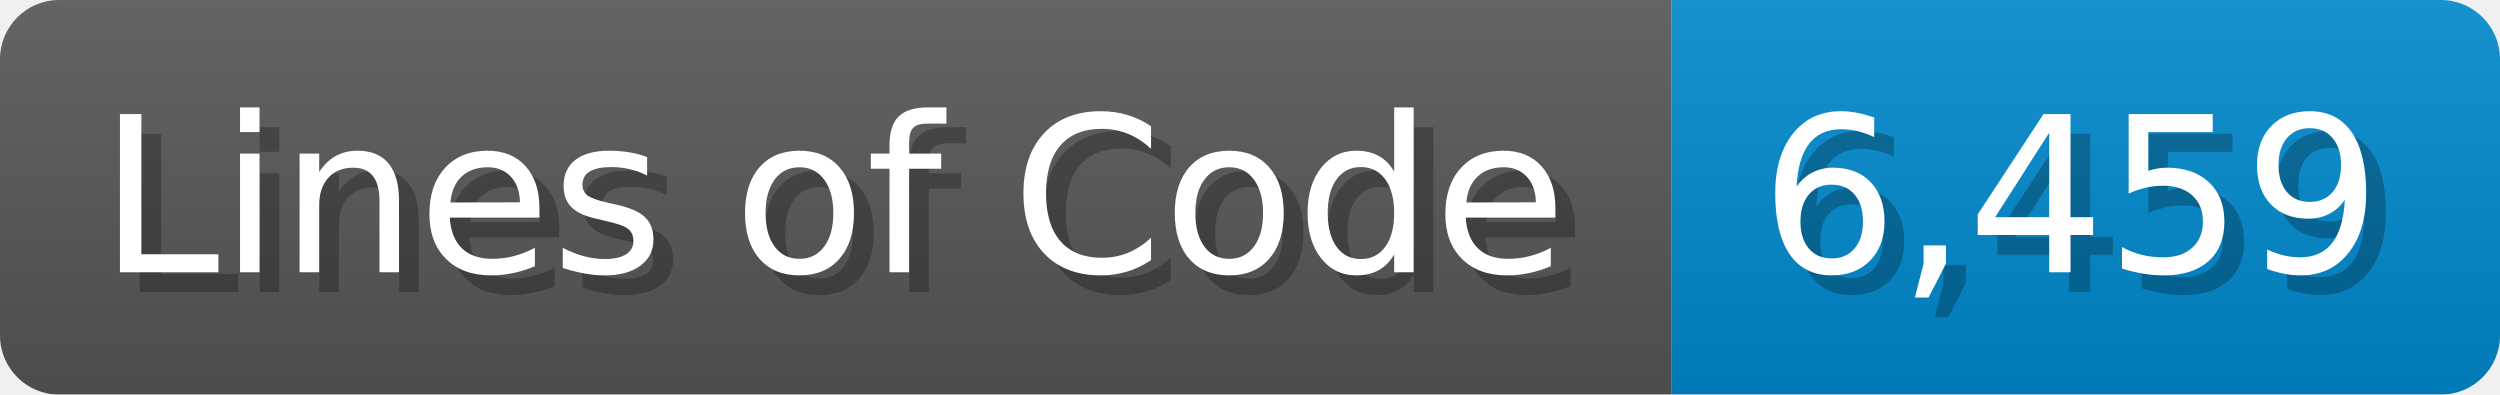
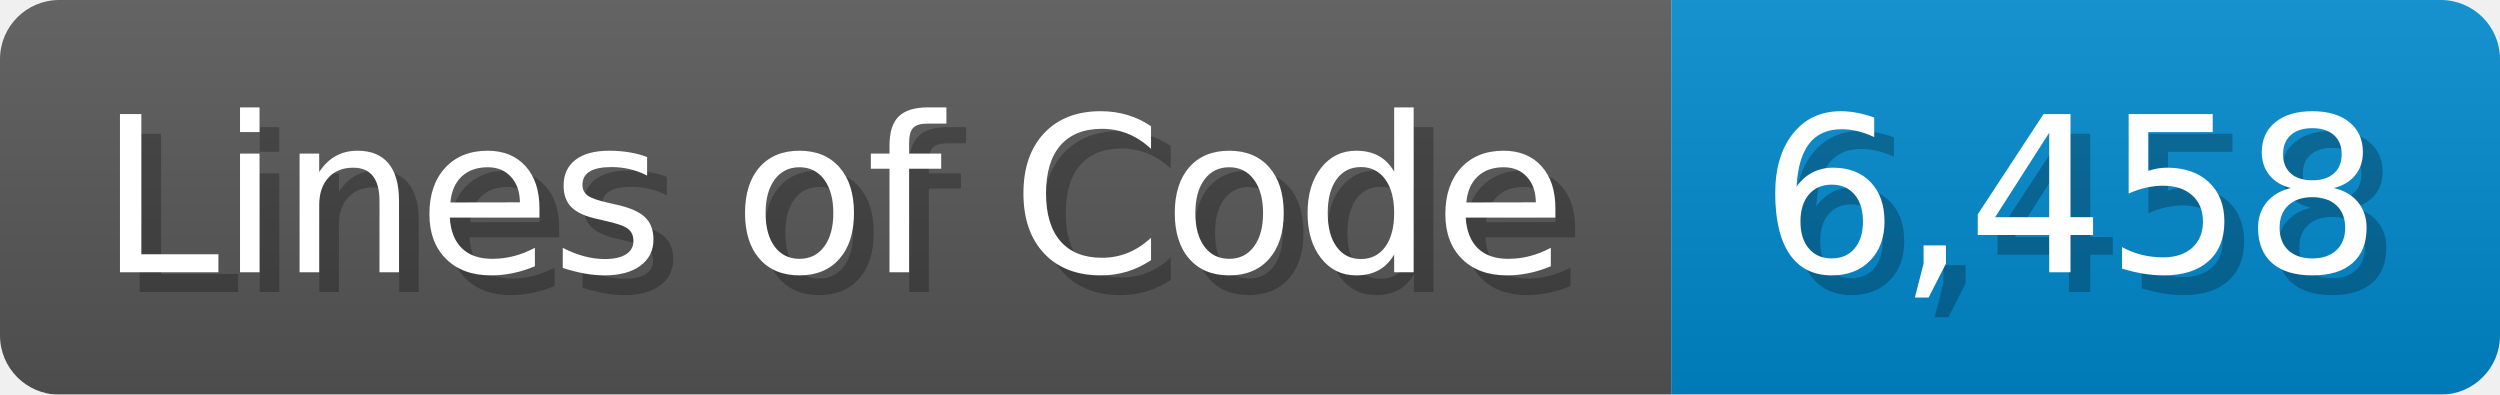
<svg xmlns="http://www.w3.org/2000/svg" width="126.7" height="20" viewBox="0 0 1267 200">
  <linearGradient id="a" x2="0" y2="100%">
    <stop offset="0" stop-opacity=".1" stop-color="#EEE" />
    <stop offset="1" stop-opacity=".1" />
  </linearGradient>
  <mask id="m">
    <rect width="1267" height="200" rx="30" fill="#FFF" />
  </mask>
  <g mask="url(#m)">
    <rect width="847" height="200" fill="#555" />
    <rect width="420" height="200" fill="#08C" x="847" />
    <rect width="1267" height="200" fill="url(#a)" />
  </g>
  <g fill="#fff" text-anchor="start" font-family="Verdana,DejaVu Sans,sans-serif" font-size="110">
    <text x="60" y="148" textLength="747" fill="#000" opacity="0.25">Lines of Code</text>
    <text x="50" y="138" textLength="747">Lines of Code</text>
-     <text x="902" y="148" textLength="320" fill="#000" opacity="0.25">6,459</text>
-     <text x="892" y="138" textLength="320">6,459</text>
+     <text x="902" y="148" textLength="320" fill="#000" opacity="0.25">6,458</text>
+     <text x="892" y="138" textLength="320">6,458</text>
  </g>
</svg>
